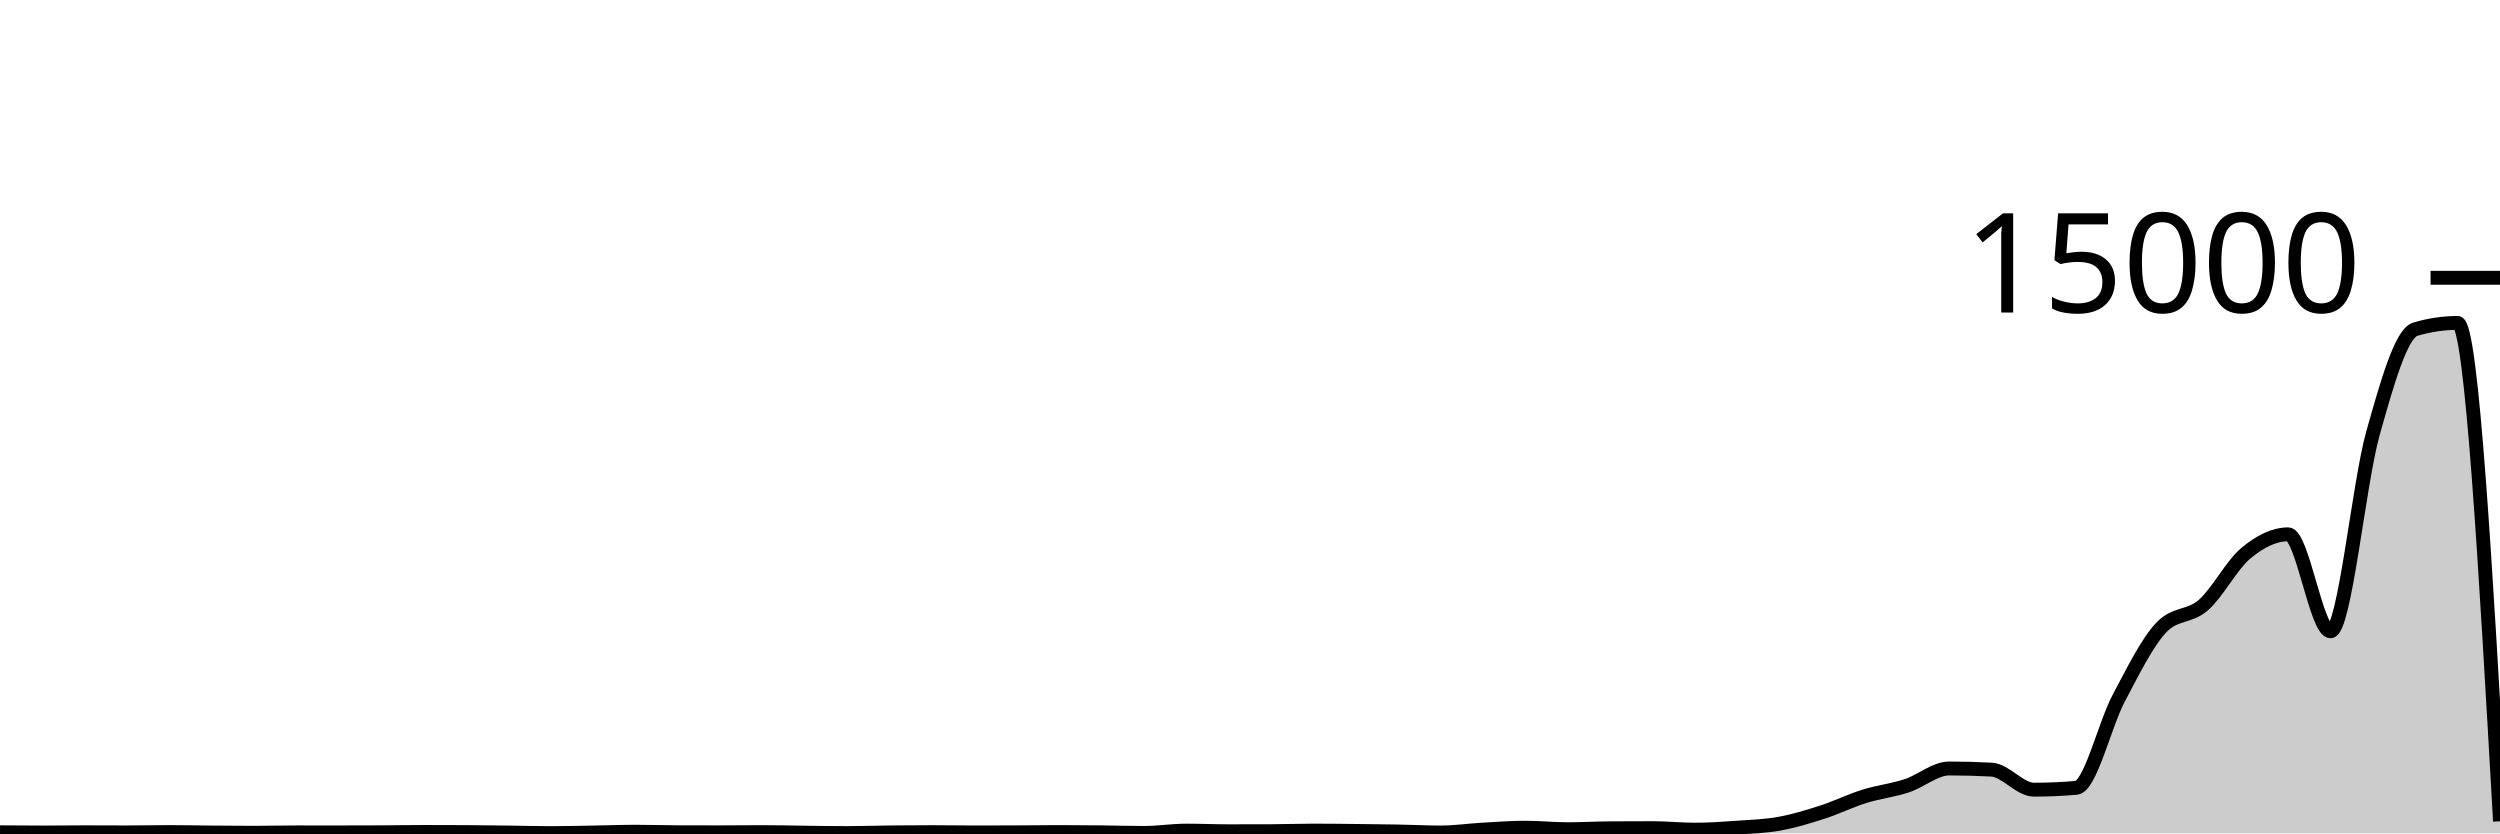
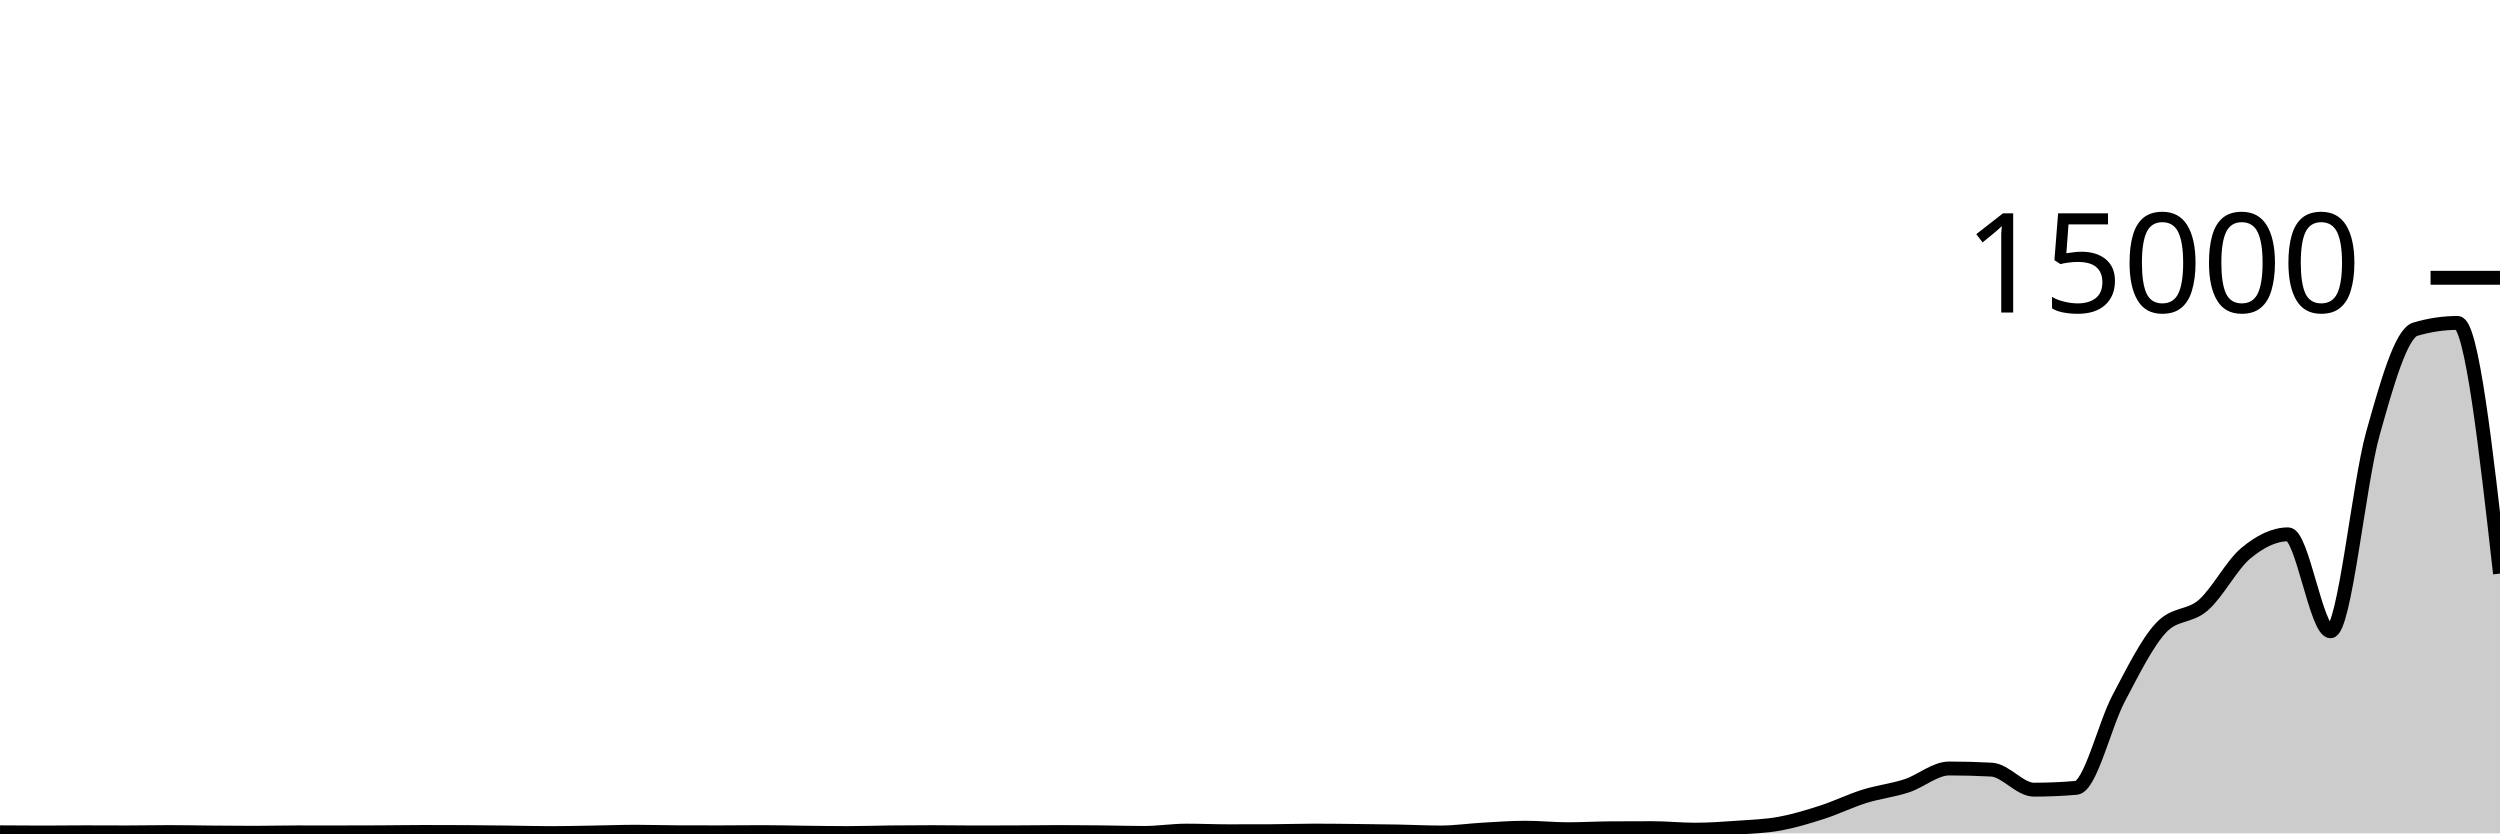
<svg xmlns="http://www.w3.org/2000/svg" viewBox="0 0 180 60">
  <g transform="translate(0,20)">
-     <path class="area" fill="rgba(0, 0, 0, 0.2)" d="M0,39.925C1.017,39.933,2.034,39.941,3.051,39.941C4.068,39.941,5.085,39.925,6.102,39.925C7.119,39.925,8.136,39.933,9.153,39.933C10.169,39.933,11.186,39.909,12.203,39.909C13.22,39.909,14.237,39.933,15.254,39.941C16.271,39.95,17.288,39.96,18.305,39.96C19.322,39.96,20.339,39.931,21.356,39.931C22.373,39.931,23.39,39.933,24.407,39.933C25.424,39.933,26.441,39.931,27.458,39.925C28.475,39.92,29.492,39.901,30.508,39.901C31.525,39.901,32.542,39.904,33.559,39.909C34.576,39.915,35.593,39.929,36.61,39.941C37.627,39.954,38.644,39.984,39.661,39.984C40.678,39.984,41.695,39.958,42.712,39.941C43.729,39.925,44.746,39.885,45.763,39.885C46.78,39.885,47.797,39.919,48.814,39.923C49.831,39.926,50.847,39.928,51.864,39.928C52.881,39.928,53.898,39.912,54.915,39.912C55.932,39.912,56.949,39.94,57.966,39.952C58.983,39.964,60,39.981,61.017,39.981C62.034,39.981,63.051,39.944,64.068,39.933C65.085,39.922,66.102,39.915,67.119,39.915C68.136,39.915,69.153,39.936,70.169,39.936C71.186,39.936,72.203,39.933,73.22,39.928C74.237,39.923,75.254,39.907,76.271,39.907C77.288,39.907,78.305,39.917,79.322,39.928C80.339,39.939,81.356,39.971,82.373,39.971C83.39,39.971,84.407,39.805,85.424,39.805C86.441,39.805,87.458,39.851,88.475,39.851C89.492,39.851,90.508,39.849,91.525,39.845C92.542,39.842,93.559,39.803,94.576,39.803C95.593,39.803,96.61,39.816,97.627,39.827C98.644,39.837,99.661,39.848,100.678,39.867C101.695,39.885,102.712,39.939,103.729,39.939C104.746,39.939,105.763,39.788,106.78,39.731C107.797,39.673,108.814,39.595,109.831,39.595C110.847,39.595,111.864,39.704,112.881,39.704C113.898,39.704,114.915,39.644,115.932,39.637C116.949,39.63,117.966,39.627,118.983,39.627C120,39.627,121.017,39.736,122.034,39.736C123.051,39.736,124.068,39.664,125.085,39.592C126.102,39.52,127.119,39.489,128.136,39.304C129.153,39.119,130.169,38.811,131.186,38.483C132.203,38.155,133.22,37.654,134.237,37.336C135.254,37.018,136.271,36.91,137.288,36.576C138.305,36.242,139.322,35.331,140.339,35.331C141.356,35.331,142.373,35.358,143.39,35.413C144.407,35.468,145.424,36.856,146.441,36.856C147.458,36.856,148.475,36.812,149.492,36.725C150.508,36.638,151.525,32.204,152.542,30.283C153.559,28.362,154.576,26.29,155.593,25.2C156.61,24.11,157.627,24.459,158.644,23.565C159.661,22.672,160.678,20.686,161.695,19.837C162.712,18.988,163.729,18.472,164.746,18.472C165.763,18.472,166.78,25.453,167.797,25.453C168.814,25.453,169.831,14.846,170.847,11.221C171.864,7.596,172.881,4.006,173.898,3.704C174.915,3.402,175.932,3.251,176.949,3.251C177.966,3.251,178.983,21.192,180,39.133L180,40C178.983,40,177.966,40,176.949,40C175.932,40,174.915,40,173.898,40C172.881,40,171.864,40,170.847,40C169.831,40,168.814,40,167.797,40C166.78,40,165.763,40,164.746,40C163.729,40,162.712,40,161.695,40C160.678,40,159.661,40,158.644,40C157.627,40,156.61,40,155.593,40C154.576,40,153.559,40,152.542,40C151.525,40,150.508,40,149.492,40C148.475,40,147.458,40,146.441,40C145.424,40,144.407,40,143.39,40C142.373,40,141.356,40,140.339,40C139.322,40,138.305,40,137.288,40C136.271,40,135.254,40,134.237,40C133.22,40,132.203,40,131.186,40C130.169,40,129.153,40,128.136,40C127.119,40,126.102,40,125.085,40C124.068,40,123.051,40,122.034,40C121.017,40,120,40,118.983,40C117.966,40,116.949,40,115.932,40C114.915,40,113.898,40,112.881,40C111.864,40,110.847,40,109.831,40C108.814,40,107.797,40,106.78,40C105.763,40,104.746,40,103.729,40C102.712,40,101.695,40,100.678,40C99.661,40,98.644,40,97.627,40C96.61,40,95.593,40,94.576,40C93.559,40,92.542,40,91.525,40C90.508,40,89.492,40,88.475,40C87.458,40,86.441,40,85.424,40C84.407,40,83.39,40,82.373,40C81.356,40,80.339,40,79.322,40C78.305,40,77.288,40,76.271,40C75.254,40,74.237,40,73.22,40C72.203,40,71.186,40,70.169,40C69.153,40,68.136,40,67.119,40C66.102,40,65.085,40,64.068,40C63.051,40,62.034,40,61.017,40C60,40,58.983,40,57.966,40C56.949,40,55.932,40,54.915,40C53.898,40,52.881,40,51.864,40C50.847,40,49.831,40,48.814,40C47.797,40,46.78,40,45.763,40C44.746,40,43.729,40,42.712,40C41.695,40,40.678,40,39.661,40C38.644,40,37.627,40,36.61,40C35.593,40,34.576,40,33.559,40C32.542,40,31.525,40,30.508,40C29.492,40,28.475,40,27.458,40C26.441,40,25.424,40,24.407,40C23.39,40,22.373,40,21.356,40C20.339,40,19.322,40,18.305,40C17.288,40,16.271,40,15.254,40C14.237,40,13.22,40,12.203,40C11.186,40,10.169,40,9.153,40C8.136,40,7.119,40,6.102,40C5.085,40,4.068,40,3.051,40C2.034,40,1.017,40,0,40Z" />
-     <path class="line" stroke="black" fill="none" d="M0,39.925C1.017,39.933,2.034,39.941,3.051,39.941C4.068,39.941,5.085,39.925,6.102,39.925C7.119,39.925,8.136,39.933,9.153,39.933C10.169,39.933,11.186,39.909,12.203,39.909C13.22,39.909,14.237,39.933,15.254,39.941C16.271,39.95,17.288,39.96,18.305,39.96C19.322,39.96,20.339,39.931,21.356,39.931C22.373,39.931,23.39,39.933,24.407,39.933C25.424,39.933,26.441,39.931,27.458,39.925C28.475,39.92,29.492,39.901,30.508,39.901C31.525,39.901,32.542,39.904,33.559,39.909C34.576,39.915,35.593,39.929,36.61,39.941C37.627,39.954,38.644,39.984,39.661,39.984C40.678,39.984,41.695,39.958,42.712,39.941C43.729,39.925,44.746,39.885,45.763,39.885C46.78,39.885,47.797,39.919,48.814,39.923C49.831,39.926,50.847,39.928,51.864,39.928C52.881,39.928,53.898,39.912,54.915,39.912C55.932,39.912,56.949,39.94,57.966,39.952C58.983,39.964,60,39.981,61.017,39.981C62.034,39.981,63.051,39.944,64.068,39.933C65.085,39.922,66.102,39.915,67.119,39.915C68.136,39.915,69.153,39.936,70.169,39.936C71.186,39.936,72.203,39.933,73.22,39.928C74.237,39.923,75.254,39.907,76.271,39.907C77.288,39.907,78.305,39.917,79.322,39.928C80.339,39.939,81.356,39.971,82.373,39.971C83.39,39.971,84.407,39.805,85.424,39.805C86.441,39.805,87.458,39.851,88.475,39.851C89.492,39.851,90.508,39.849,91.525,39.845C92.542,39.842,93.559,39.803,94.576,39.803C95.593,39.803,96.61,39.816,97.627,39.827C98.644,39.837,99.661,39.848,100.678,39.867C101.695,39.885,102.712,39.939,103.729,39.939C104.746,39.939,105.763,39.788,106.78,39.731C107.797,39.673,108.814,39.595,109.831,39.595C110.847,39.595,111.864,39.704,112.881,39.704C113.898,39.704,114.915,39.644,115.932,39.637C116.949,39.63,117.966,39.627,118.983,39.627C120,39.627,121.017,39.736,122.034,39.736C123.051,39.736,124.068,39.664,125.085,39.592C126.102,39.52,127.119,39.489,128.136,39.304C129.153,39.119,130.169,38.811,131.186,38.483C132.203,38.155,133.22,37.654,134.237,37.336C135.254,37.018,136.271,36.91,137.288,36.576C138.305,36.242,139.322,35.331,140.339,35.331C141.356,35.331,142.373,35.358,143.39,35.413C144.407,35.468,145.424,36.856,146.441,36.856C147.458,36.856,148.475,36.812,149.492,36.725C150.508,36.638,151.525,32.204,152.542,30.283C153.559,28.362,154.576,26.29,155.593,25.2C156.61,24.11,157.627,24.459,158.644,23.565C159.661,22.672,160.678,20.686,161.695,19.837C162.712,18.988,163.729,18.472,164.746,18.472C165.763,18.472,166.78,25.453,167.797,25.453C168.814,25.453,169.831,14.846,170.847,11.221C171.864,7.596,172.881,4.006,173.898,3.704C174.915,3.402,175.932,3.251,176.949,3.251C177.966,3.251,178.983,21.192,180,39.133" />
+     <path class="area" fill="rgba(0, 0, 0, 0.2)" d="M0,39.925C1.017,39.933,2.034,39.941,3.051,39.941C4.068,39.941,5.085,39.925,6.102,39.925C7.119,39.925,8.136,39.933,9.153,39.933C10.169,39.933,11.186,39.909,12.203,39.909C13.22,39.909,14.237,39.933,15.254,39.941C16.271,39.95,17.288,39.96,18.305,39.96C19.322,39.96,20.339,39.931,21.356,39.931C22.373,39.931,23.39,39.933,24.407,39.933C25.424,39.933,26.441,39.931,27.458,39.925C28.475,39.92,29.492,39.901,30.508,39.901C31.525,39.901,32.542,39.904,33.559,39.909C34.576,39.915,35.593,39.929,36.61,39.941C37.627,39.954,38.644,39.984,39.661,39.984C40.678,39.984,41.695,39.958,42.712,39.941C43.729,39.925,44.746,39.885,45.763,39.885C46.78,39.885,47.797,39.919,48.814,39.923C49.831,39.926,50.847,39.928,51.864,39.928C52.881,39.928,53.898,39.912,54.915,39.912C55.932,39.912,56.949,39.94,57.966,39.952C58.983,39.964,60,39.981,61.017,39.981C62.034,39.981,63.051,39.944,64.068,39.933C65.085,39.922,66.102,39.915,67.119,39.915C68.136,39.915,69.153,39.936,70.169,39.936C71.186,39.936,72.203,39.933,73.22,39.928C74.237,39.923,75.254,39.907,76.271,39.907C77.288,39.907,78.305,39.917,79.322,39.928C80.339,39.939,81.356,39.971,82.373,39.971C83.39,39.971,84.407,39.805,85.424,39.805C86.441,39.805,87.458,39.851,88.475,39.851C89.492,39.851,90.508,39.849,91.525,39.845C92.542,39.842,93.559,39.803,94.576,39.803C95.593,39.803,96.61,39.816,97.627,39.827C98.644,39.837,99.661,39.848,100.678,39.867C101.695,39.885,102.712,39.939,103.729,39.939C104.746,39.939,105.763,39.788,106.78,39.731C107.797,39.673,108.814,39.595,109.831,39.595C110.847,39.595,111.864,39.704,112.881,39.704C113.898,39.704,114.915,39.644,115.932,39.637C116.949,39.63,117.966,39.627,118.983,39.627C120,39.627,121.017,39.736,122.034,39.736C123.051,39.736,124.068,39.664,125.085,39.592C126.102,39.52,127.119,39.489,128.136,39.304C129.153,39.119,130.169,38.811,131.186,38.483C132.203,38.155,133.22,37.654,134.237,37.336C135.254,37.018,136.271,36.91,137.288,36.576C138.305,36.242,139.322,35.331,140.339,35.331C141.356,35.331,142.373,35.358,143.39,35.413C144.407,35.468,145.424,36.856,146.441,36.856C147.458,36.856,148.475,36.812,149.492,36.725C150.508,36.638,151.525,32.204,152.542,30.283C153.559,28.362,154.576,26.29,155.593,25.2C156.61,24.11,157.627,24.459,158.644,23.565C159.661,22.672,160.678,20.686,161.695,19.837C162.712,18.988,163.729,18.472,164.746,18.472C165.763,18.472,166.78,25.453,167.797,25.453C168.814,25.453,169.831,14.846,170.847,11.221C171.864,7.596,172.881,4.006,173.898,3.704C174.915,3.402,175.932,3.251,176.949,3.251C177.966,3.251,178.983,12.275,180,21.299L180,40C178.983,40,177.966,40,176.949,40C175.932,40,174.915,40,173.898,40C172.881,40,171.864,40,170.847,40C169.831,40,168.814,40,167.797,40C166.78,40,165.763,40,164.746,40C163.729,40,162.712,40,161.695,40C160.678,40,159.661,40,158.644,40C157.627,40,156.61,40,155.593,40C154.576,40,153.559,40,152.542,40C151.525,40,150.508,40,149.492,40C148.475,40,147.458,40,146.441,40C145.424,40,144.407,40,143.39,40C142.373,40,141.356,40,140.339,40C139.322,40,138.305,40,137.288,40C136.271,40,135.254,40,134.237,40C133.22,40,132.203,40,131.186,40C130.169,40,129.153,40,128.136,40C127.119,40,126.102,40,125.085,40C124.068,40,123.051,40,122.034,40C121.017,40,120,40,118.983,40C117.966,40,116.949,40,115.932,40C114.915,40,113.898,40,112.881,40C111.864,40,110.847,40,109.831,40C108.814,40,107.797,40,106.78,40C105.763,40,104.746,40,103.729,40C102.712,40,101.695,40,100.678,40C99.661,40,98.644,40,97.627,40C96.61,40,95.593,40,94.576,40C93.559,40,92.542,40,91.525,40C90.508,40,89.492,40,88.475,40C87.458,40,86.441,40,85.424,40C84.407,40,83.39,40,82.373,40C81.356,40,80.339,40,79.322,40C78.305,40,77.288,40,76.271,40C75.254,40,74.237,40,73.22,40C72.203,40,71.186,40,70.169,40C69.153,40,68.136,40,67.119,40C66.102,40,65.085,40,64.068,40C63.051,40,62.034,40,61.017,40C60,40,58.983,40,57.966,40C56.949,40,55.932,40,54.915,40C53.898,40,52.881,40,51.864,40C50.847,40,49.831,40,48.814,40C47.797,40,46.78,40,45.763,40C44.746,40,43.729,40,42.712,40C41.695,40,40.678,40,39.661,40C38.644,40,37.627,40,36.61,40C35.593,40,34.576,40,33.559,40C32.542,40,31.525,40,30.508,40C29.492,40,28.475,40,27.458,40C26.441,40,25.424,40,24.407,40C23.39,40,22.373,40,21.356,40C20.339,40,19.322,40,18.305,40C17.288,40,16.271,40,15.254,40C14.237,40,13.22,40,12.203,40C11.186,40,10.169,40,9.153,40C8.136,40,7.119,40,6.102,40C5.085,40,4.068,40,3.051,40C2.034,40,1.017,40,0,40Z" />
+     <path class="line" stroke="black" fill="none" d="M0,39.925C1.017,39.933,2.034,39.941,3.051,39.941C4.068,39.941,5.085,39.925,6.102,39.925C7.119,39.925,8.136,39.933,9.153,39.933C10.169,39.933,11.186,39.909,12.203,39.909C13.22,39.909,14.237,39.933,15.254,39.941C16.271,39.95,17.288,39.96,18.305,39.96C19.322,39.96,20.339,39.931,21.356,39.931C22.373,39.931,23.39,39.933,24.407,39.933C25.424,39.933,26.441,39.931,27.458,39.925C28.475,39.92,29.492,39.901,30.508,39.901C31.525,39.901,32.542,39.904,33.559,39.909C34.576,39.915,35.593,39.929,36.61,39.941C37.627,39.954,38.644,39.984,39.661,39.984C40.678,39.984,41.695,39.958,42.712,39.941C43.729,39.925,44.746,39.885,45.763,39.885C46.78,39.885,47.797,39.919,48.814,39.923C49.831,39.926,50.847,39.928,51.864,39.928C52.881,39.928,53.898,39.912,54.915,39.912C55.932,39.912,56.949,39.94,57.966,39.952C58.983,39.964,60,39.981,61.017,39.981C62.034,39.981,63.051,39.944,64.068,39.933C65.085,39.922,66.102,39.915,67.119,39.915C68.136,39.915,69.153,39.936,70.169,39.936C71.186,39.936,72.203,39.933,73.22,39.928C74.237,39.923,75.254,39.907,76.271,39.907C77.288,39.907,78.305,39.917,79.322,39.928C80.339,39.939,81.356,39.971,82.373,39.971C83.39,39.971,84.407,39.805,85.424,39.805C86.441,39.805,87.458,39.851,88.475,39.851C89.492,39.851,90.508,39.849,91.525,39.845C92.542,39.842,93.559,39.803,94.576,39.803C95.593,39.803,96.61,39.816,97.627,39.827C98.644,39.837,99.661,39.848,100.678,39.867C101.695,39.885,102.712,39.939,103.729,39.939C104.746,39.939,105.763,39.788,106.78,39.731C107.797,39.673,108.814,39.595,109.831,39.595C110.847,39.595,111.864,39.704,112.881,39.704C113.898,39.704,114.915,39.644,115.932,39.637C116.949,39.63,117.966,39.627,118.983,39.627C120,39.627,121.017,39.736,122.034,39.736C123.051,39.736,124.068,39.664,125.085,39.592C126.102,39.52,127.119,39.489,128.136,39.304C129.153,39.119,130.169,38.811,131.186,38.483C132.203,38.155,133.22,37.654,134.237,37.336C135.254,37.018,136.271,36.91,137.288,36.576C138.305,36.242,139.322,35.331,140.339,35.331C141.356,35.331,142.373,35.358,143.39,35.413C144.407,35.468,145.424,36.856,146.441,36.856C147.458,36.856,148.475,36.812,149.492,36.725C150.508,36.638,151.525,32.204,152.542,30.283C153.559,28.362,154.576,26.29,155.593,25.2C156.61,24.11,157.627,24.459,158.644,23.565C159.661,22.672,160.678,20.686,161.695,19.837C162.712,18.988,163.729,18.472,164.746,18.472C165.763,18.472,166.78,25.453,167.797,25.453C168.814,25.453,169.831,14.846,170.847,11.221C171.864,7.596,172.881,4.006,173.898,3.704C174.915,3.402,175.932,3.251,176.949,3.251C177.966,3.251,178.983,12.275,180,21.299" />
    <path class="axis-ceiling" stroke-width="1" stroke="black" fill="none" d="M175,0L180,0" />
    <text class="axis-ceiling-label" font-family="sans-serif" text-anchor="end" font-size="10px" x="170" y="2.5">15000</text>
  </g>
</svg>
